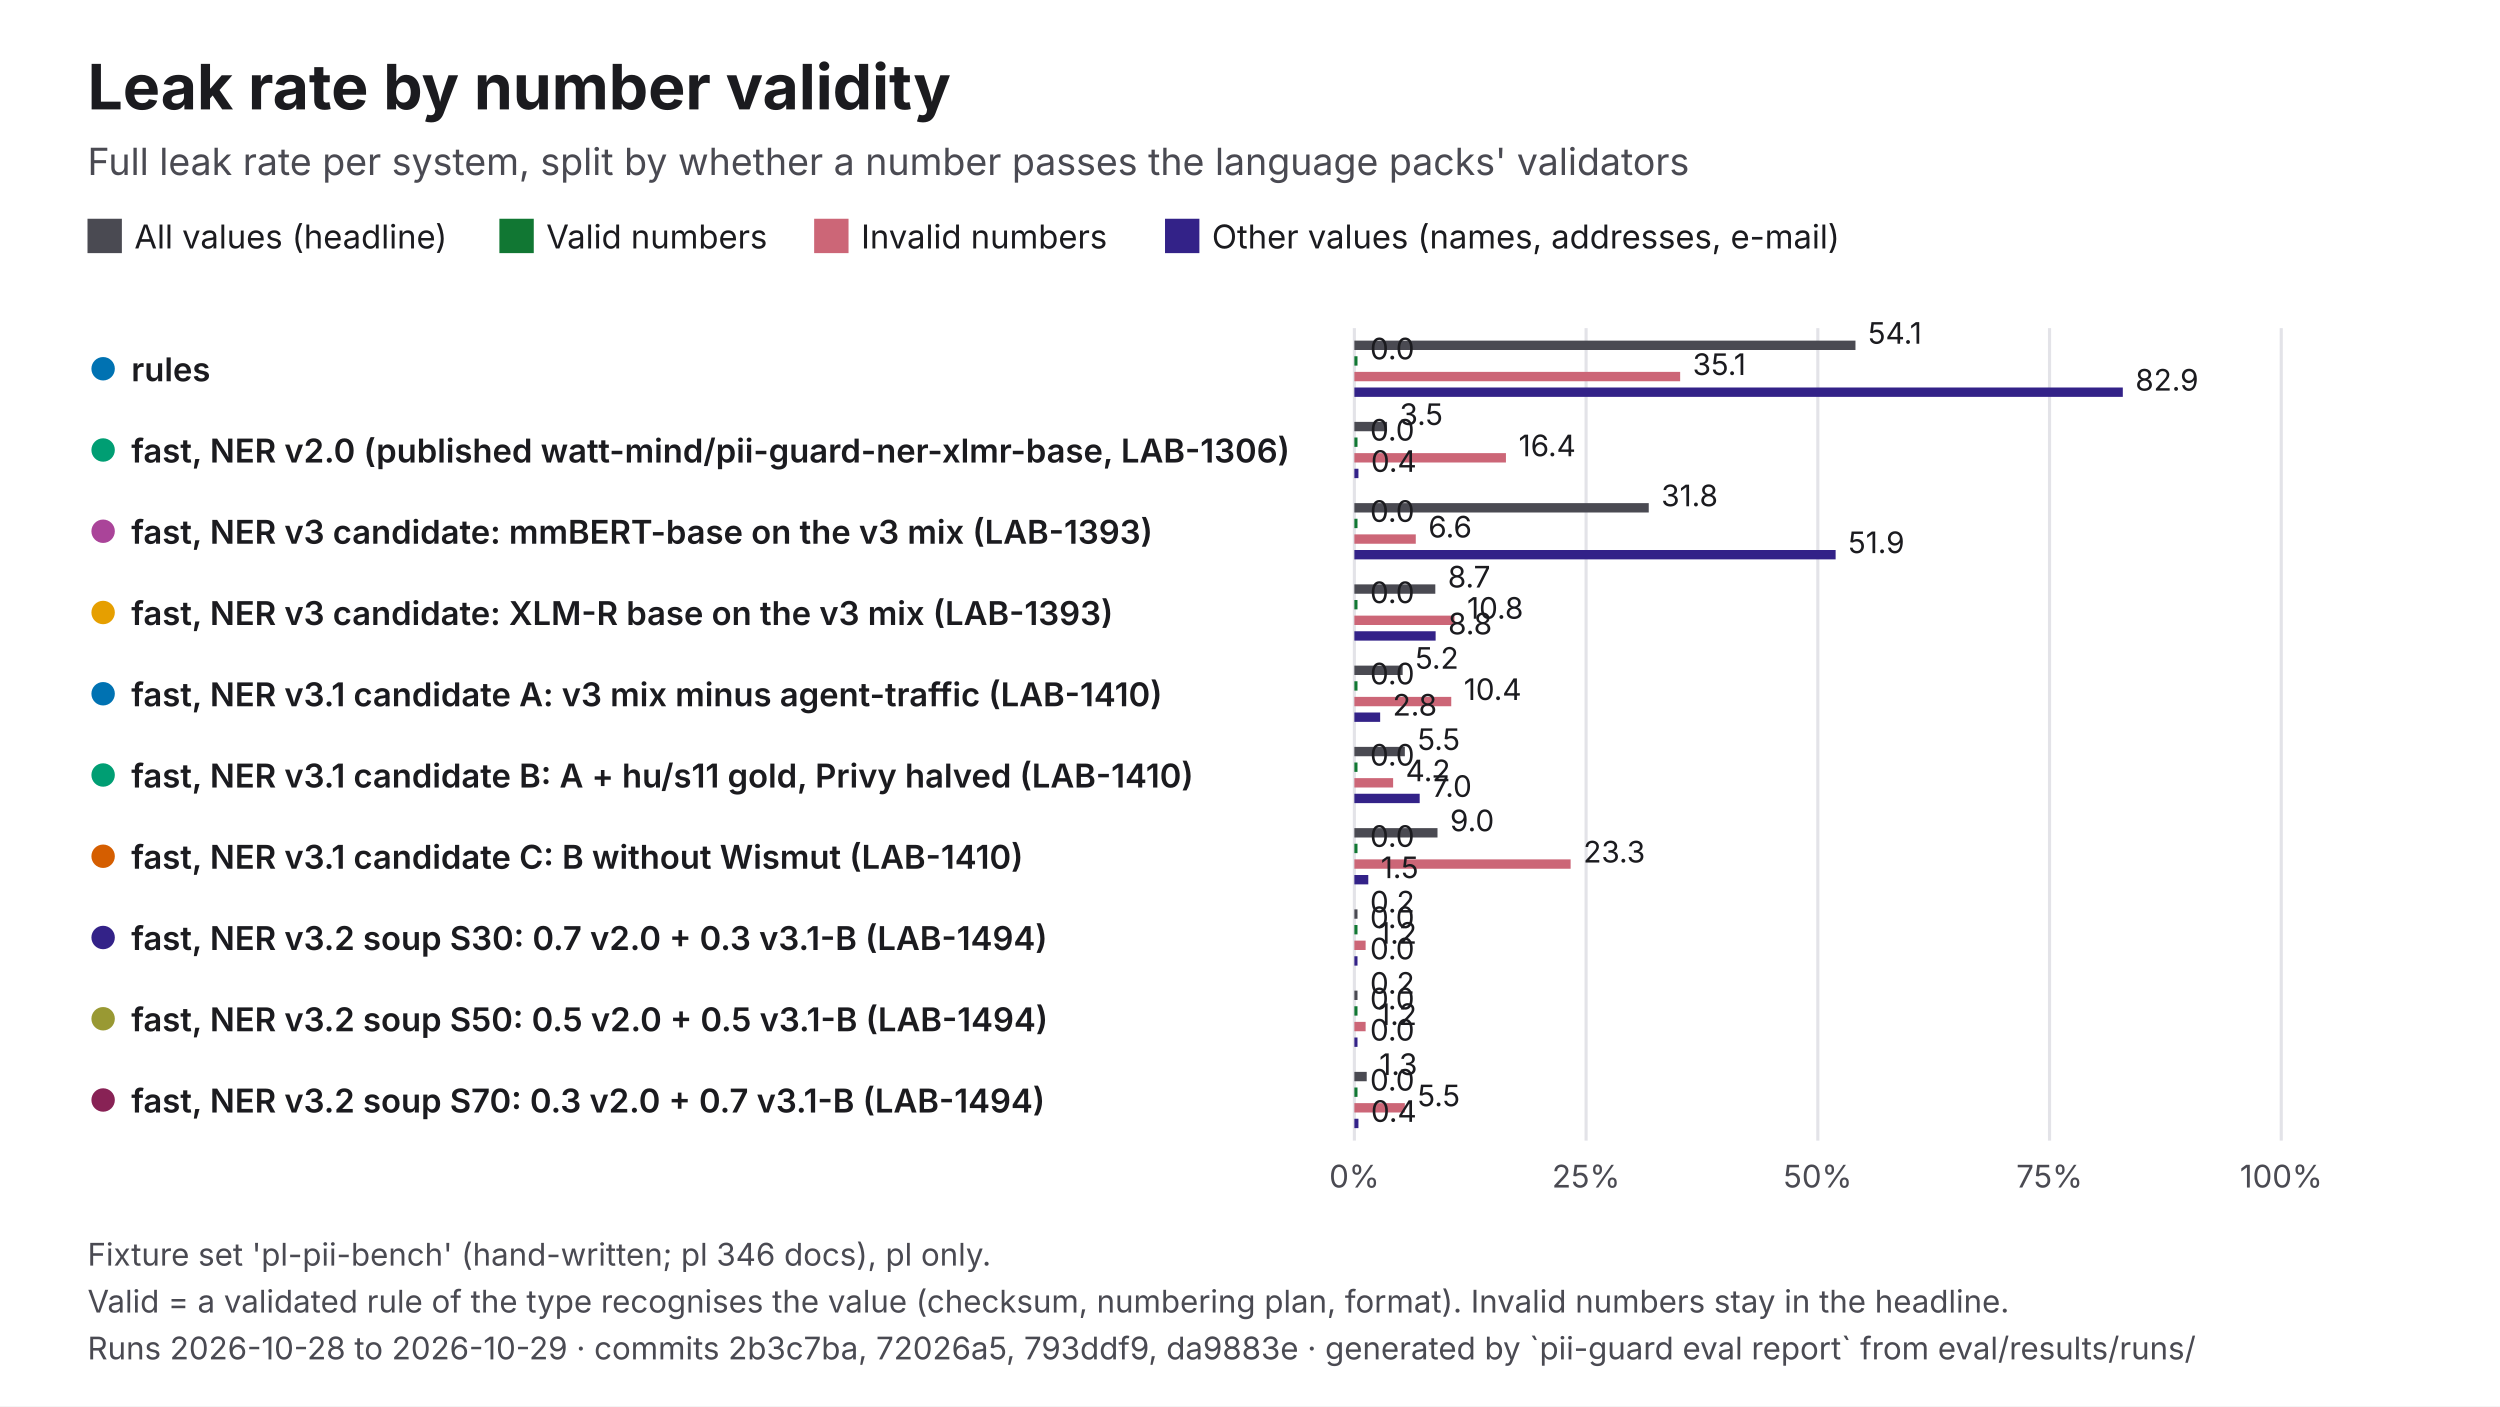
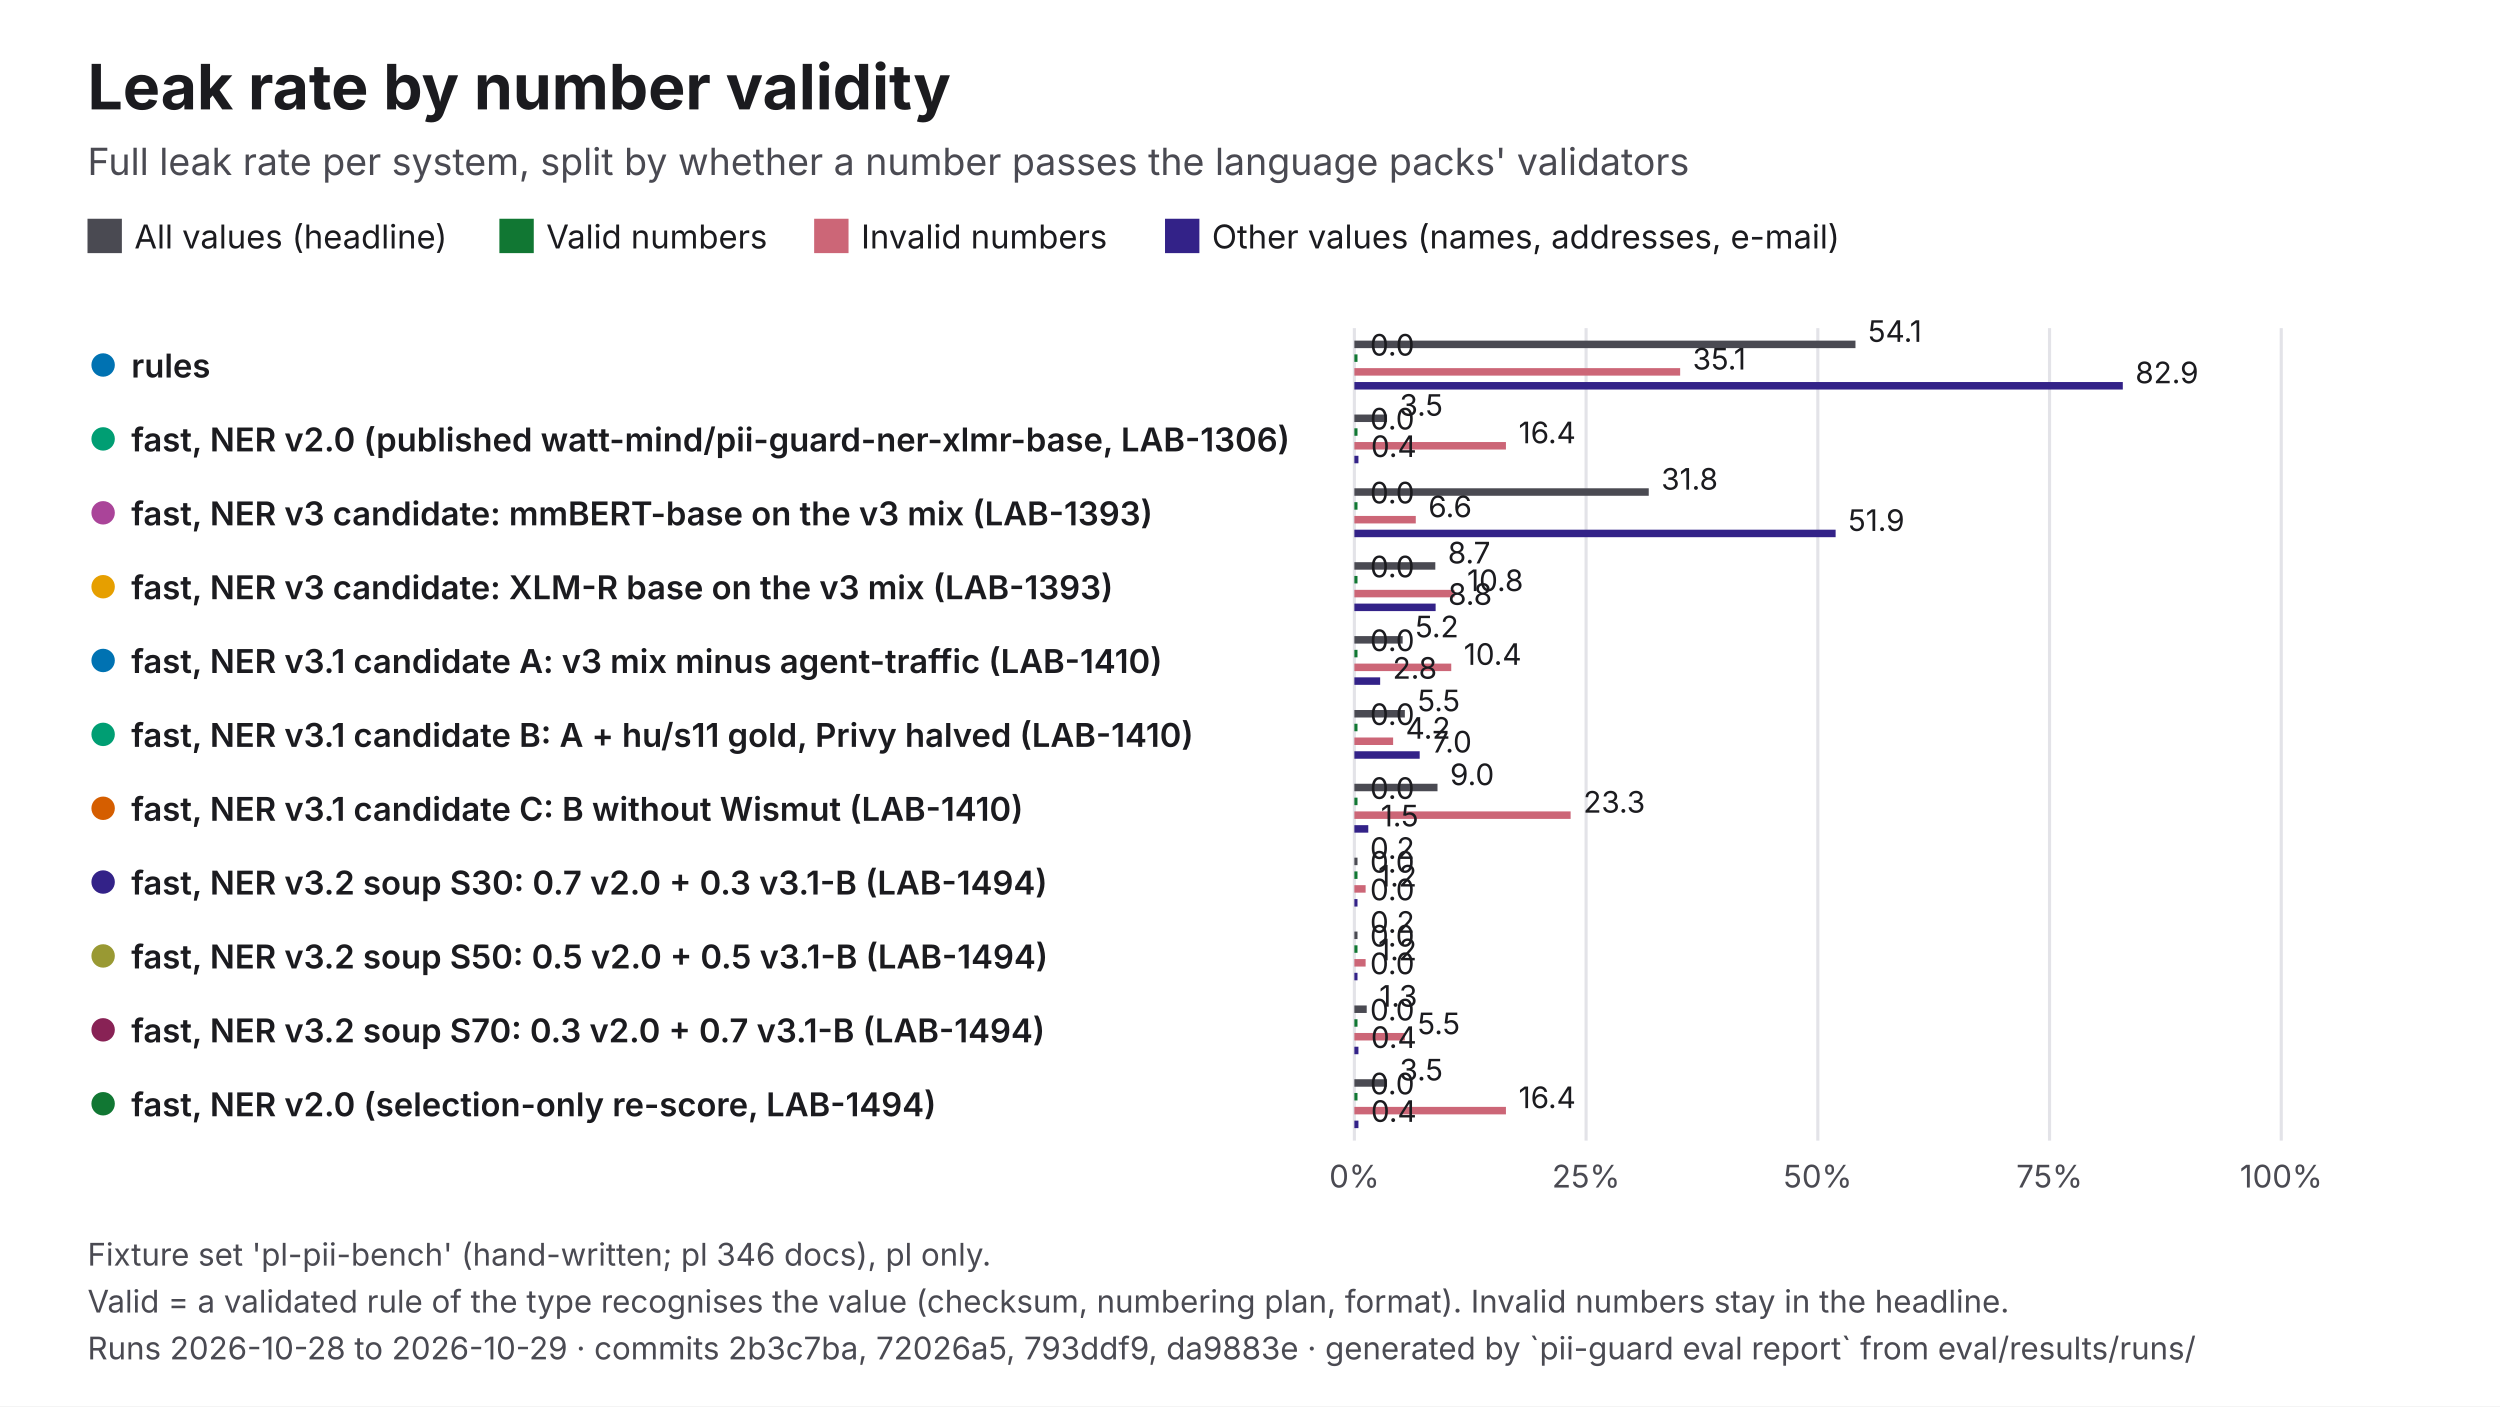
<svg xmlns="http://www.w3.org/2000/svg" viewBox="0 0 1600 900" width="1600" height="900" role="img" aria-labelledby="t d" font-family="Inter, 'Helvetica Neue', Helvetica, Arial, sans-serif">
  <rect width="1600" height="900" fill="#FFFFFF" />
  <text x="56" y="70" font-size="40" fill="#1B1B1F" font-weight="700">Leak rate by number validity</text>
  <text x="56" y="112" font-size="24" fill="#4A4A52">Full leak rate per system, split by whether a number passes the language packs' validators</text>
  <rect x="56" y="140" width="22" height="22" fill="#4A4A52" />
  <text x="86" y="159" font-size="21" fill="#1B1B1F">All values (headline)</text>
  <rect x="319.61" y="140" width="22" height="22" fill="#117733" />
  <text x="349.6" y="159" font-size="21" fill="#1B1B1F">Valid numbers</text>
  <rect x="521.06" y="140" width="22" height="22" fill="#CC6677" />
  <text x="551.1" y="159" font-size="21" fill="#1B1B1F">Invalid numbers</text>
  <rect x="745.61" y="140" width="22" height="22" fill="#332288" />
  <text x="775.6" y="159" font-size="21" fill="#1B1B1F">Other values (names, addresses, e-mail)</text>
  <line x1="866.8" y1="210" x2="866.8" y2="730" stroke="#E3E3E8" stroke-width="2" />
  <text x="866.8" y="760" font-size="20" fill="#4A4A52" text-anchor="middle">0%</text>
  <line x1="1015.1" y1="210" x2="1015.1" y2="730" stroke="#E3E3E8" stroke-width="2" />
  <text x="1015.1" y="760" font-size="20" fill="#4A4A52" text-anchor="middle">25%</text>
  <line x1="1163.4" y1="210" x2="1163.4" y2="730" stroke="#E3E3E8" stroke-width="2" />
  <text x="1163.4" y="760" font-size="20" fill="#4A4A52" text-anchor="middle">50%</text>
  <line x1="1311.7" y1="210" x2="1311.7" y2="730" stroke="#E3E3E8" stroke-width="2" />
  <text x="1311.7" y="760" font-size="20" fill="#4A4A52" text-anchor="middle">75%</text>
  <line x1="1460" y1="210" x2="1460" y2="730" stroke="#E3E3E8" stroke-width="2" />
  <text x="1460" y="760" font-size="20" fill="#4A4A52" text-anchor="middle">100%</text>
-   <circle cx="66" cy="236" r="9" fill="#0072B2" stroke="#FFFFFF" stroke-width="3" />
-   <text x="84" y="244" font-size="21" fill="#1B1B1F" font-weight="600">rules</text>
-   <rect x="866.8" y="218" width="320.7" height="6" fill="#4A4A52" />
-   <text x="1195.5" y="220" font-size="19" fill="#1B1B1F">54.1</text>
-   <rect x="866.8" y="228" width="2" height="6" fill="#117733" />
-   <text x="876.8" y="230" font-size="19" fill="#1B1B1F">0.0</text>
-   <rect x="866.8" y="238" width="208.5" height="6" fill="#CC6677" />
-   <text x="1083.3" y="240" font-size="19" fill="#1B1B1F">35.1</text>
-   <rect x="866.8" y="248" width="491.8" height="6" fill="#332288" />
-   <text x="1366.6" y="250" font-size="19" fill="#1B1B1F">82.9</text>
-   <circle cx="66" cy="288" r="9" fill="#009E73" stroke="#FFFFFF" stroke-width="3" />
-   <text x="84" y="296" font-size="21" fill="#1B1B1F" font-weight="600">fast, NER v2.0 (published watt-mind/pii-guard-ner-xlmr-base, LAB-1306)</text>
-   <rect x="866.8" y="270" width="20.9" height="6" fill="#4A4A52" />
-   <text x="895.7" y="272" font-size="19" fill="#1B1B1F">3.5</text>
-   <rect x="866.8" y="280" width="2" height="6" fill="#117733" />
-   <text x="876.8" y="282" font-size="19" fill="#1B1B1F">0.0</text>
-   <rect x="866.8" y="290" width="97" height="6" fill="#CC6677" />
-   <text x="971.9" y="292" font-size="19" fill="#1B1B1F">16.4</text>
-   <rect x="866.8" y="300" width="2.6" height="6" fill="#332288" />
-   <text x="877.4" y="302" font-size="19" fill="#1B1B1F">0.4</text>
-   <circle cx="66" cy="340" r="9" fill="#AA4499" stroke="#FFFFFF" stroke-width="3" />
-   <text x="84" y="348" font-size="21" fill="#1B1B1F" font-weight="600">fast, NER v3 candidate: mmBERT-base on the v3 mix (LAB-1393)</text>
-   <rect x="866.8" y="322" width="188.4" height="6" fill="#4A4A52" />
-   <text x="1063.2" y="324" font-size="19" fill="#1B1B1F">31.8</text>
-   <rect x="866.8" y="332" width="2" height="6" fill="#117733" />
-   <text x="876.8" y="334" font-size="19" fill="#1B1B1F">0.0</text>
-   <rect x="866.8" y="342" width="39.3" height="6" fill="#CC6677" />
-   <text x="914.1" y="344" font-size="19" fill="#1B1B1F">6.6</text>
-   <rect x="866.8" y="352" width="308" height="6" fill="#332288" />
-   <text x="1182.8" y="354" font-size="19" fill="#1B1B1F">51.9</text>
-   <circle cx="66" cy="392" r="9" fill="#E69F00" stroke="#FFFFFF" stroke-width="3" />
-   <text x="84" y="400" font-size="21" fill="#1B1B1F" font-weight="600">fast, NER v3 candidate: XLM-R base on the v3 mix (LAB-1393)</text>
-   <rect x="866.8" y="374" width="51.8" height="6" fill="#4A4A52" />
-   <text x="926.6" y="376" font-size="19" fill="#1B1B1F">8.7</text>
-   <rect x="866.8" y="384" width="2" height="6" fill="#117733" />
-   <text x="876.8" y="386" font-size="19" fill="#1B1B1F">0.0</text>
-   <rect x="866.8" y="394" width="64.1" height="6" fill="#CC6677" />
-   <text x="938.9" y="396" font-size="19" fill="#1B1B1F">10.8</text>
-   <rect x="866.8" y="404" width="52" height="6" fill="#332288" />
-   <text x="926.8" y="406" font-size="19" fill="#1B1B1F">8.8</text>
-   <circle cx="66" cy="444" r="9" fill="#0072B2" stroke="#FFFFFF" stroke-width="3" />
-   <text x="84" y="452" font-size="21" fill="#1B1B1F" font-weight="600">fast, NER v3.1 candidate A: v3 mix minus agent-traffic (LAB-1410)</text>
-   <rect x="866.8" y="426" width="30.9" height="6" fill="#4A4A52" />
-   <text x="905.7" y="428" font-size="19" fill="#1B1B1F">5.2</text>
-   <rect x="866.8" y="436" width="2" height="6" fill="#117733" />
-   <text x="876.8" y="438" font-size="19" fill="#1B1B1F">0.0</text>
-   <rect x="866.8" y="446" width="62" height="6" fill="#CC6677" />
-   <text x="936.8" y="448" font-size="19" fill="#1B1B1F">10.4</text>
-   <rect x="866.8" y="456" width="16.5" height="6" fill="#332288" />
-   <text x="891.3" y="458" font-size="19" fill="#1B1B1F">2.8</text>
-   <circle cx="66" cy="496" r="9" fill="#009E73" stroke="#FFFFFF" stroke-width="3" />
-   <text x="84" y="504" font-size="21" fill="#1B1B1F" font-weight="600">fast, NER v3.1 candidate B: A + hu/s11 gold, Privy halved (LAB-1410)</text>
-   <rect x="866.8" y="478" width="32.3" height="6" fill="#4A4A52" />
-   <text x="907.2" y="480" font-size="19" fill="#1B1B1F">5.5</text>
-   <rect x="866.8" y="488" width="2" height="6" fill="#117733" />
-   <text x="876.8" y="490" font-size="19" fill="#1B1B1F">0.0</text>
-   <rect x="866.8" y="498" width="24.8" height="6" fill="#CC6677" />
-   <text x="899.6" y="500" font-size="19" fill="#1B1B1F">4.2</text>
-   <rect x="866.8" y="508" width="41.8" height="6" fill="#332288" />
-   <text x="916.6" y="510" font-size="19" fill="#1B1B1F">7.0</text>
-   <circle cx="66" cy="548" r="9" fill="#D55E00" stroke="#FFFFFF" stroke-width="3" />
-   <text x="84" y="556" font-size="21" fill="#1B1B1F" font-weight="600">fast, NER v3.1 candidate C: B without Wismut (LAB-1410)</text>
-   <rect x="866.8" y="530" width="53.2" height="6" fill="#4A4A52" />
-   <text x="928" y="532" font-size="19" fill="#1B1B1F">9.0</text>
-   <rect x="866.8" y="540" width="2" height="6" fill="#117733" />
-   <text x="876.8" y="542" font-size="19" fill="#1B1B1F">0.0</text>
-   <rect x="866.8" y="550" width="138.4" height="6" fill="#CC6677" />
-   <text x="1013.3" y="552" font-size="19" fill="#1B1B1F">23.3</text>
-   <rect x="866.8" y="560" width="8.9" height="6" fill="#332288" />
-   <text x="883.7" y="562" font-size="19" fill="#1B1B1F">1.5</text>
-   <circle cx="66" cy="600" r="9" fill="#332288" stroke="#FFFFFF" stroke-width="3" />
-   <text x="84" y="608" font-size="21" fill="#1B1B1F" font-weight="600">fast, NER v3.2 soup S30: 0.7 v2.0 + 0.3 v3.1-B (LAB-1494)</text>
-   <rect x="866.8" y="582" width="2" height="6" fill="#4A4A52" />
-   <text x="876.8" y="584" font-size="19" fill="#1B1B1F">0.2</text>
-   <rect x="866.8" y="592" width="2" height="6" fill="#117733" />
-   <text x="876.8" y="594" font-size="19" fill="#1B1B1F">0.0</text>
-   <rect x="866.8" y="602" width="7.2" height="6" fill="#CC6677" />
-   <text x="882" y="604" font-size="19" fill="#1B1B1F">1.2</text>
-   <rect x="866.8" y="612" width="2" height="6" fill="#332288" />
-   <text x="876.8" y="614" font-size="19" fill="#1B1B1F">0.0</text>
-   <circle cx="66" cy="652" r="9" fill="#999933" stroke="#FFFFFF" stroke-width="3" />
-   <text x="84" y="660" font-size="21" fill="#1B1B1F" font-weight="600">fast, NER v3.2 soup S50: 0.5 v2.0 + 0.5 v3.1-B (LAB-1494)</text>
-   <rect x="866.8" y="634" width="2" height="6" fill="#4A4A52" />
-   <text x="876.8" y="636" font-size="19" fill="#1B1B1F">0.2</text>
-   <rect x="866.8" y="644" width="2" height="6" fill="#117733" />
-   <text x="876.8" y="646" font-size="19" fill="#1B1B1F">0.0</text>
-   <rect x="866.8" y="654" width="7.2" height="6" fill="#CC6677" />
-   <text x="882" y="656" font-size="19" fill="#1B1B1F">1.2</text>
-   <rect x="866.8" y="664" width="2" height="6" fill="#332288" />
-   <text x="876.8" y="666" font-size="19" fill="#1B1B1F">0.0</text>
-   <circle cx="66" cy="704" r="9" fill="#882255" stroke="#FFFFFF" stroke-width="3" />
-   <text x="84" y="712" font-size="21" fill="#1B1B1F" font-weight="600">fast, NER v3.2 soup S70: 0.3 v2.0 + 0.7 v3.1-B (LAB-1494)</text>
-   <rect x="866.8" y="686" width="7.9" height="6" fill="#4A4A52" />
-   <text x="882.7" y="688" font-size="19" fill="#1B1B1F">1.3</text>
-   <rect x="866.8" y="696" width="2" height="6" fill="#117733" />
-   <text x="876.8" y="698" font-size="19" fill="#1B1B1F">0.0</text>
-   <rect x="866.8" y="706" width="32.3" height="6" fill="#CC6677" />
-   <text x="907.2" y="708" font-size="19" fill="#1B1B1F">5.5</text>
-   <rect x="866.8" y="716" width="2.6" height="6" fill="#332288" />
+   <circle cx="66" cy="233.6" r="9" fill="#0072B2" stroke="#FFFFFF" stroke-width="3" />
+   <text x="84" y="241.6" font-size="21" fill="#1B1B1F" font-weight="600">rules</text>
+   <rect x="866.8" y="218" width="320.7" height="4.8" fill="#4A4A52" />
+   <text x="1195.5" y="218.8" font-size="19" fill="#1B1B1F">54.1</text>
+   <rect x="866.8" y="226.8" width="2" height="4.8" fill="#117733" />
+   <text x="876.8" y="227.6" font-size="19" fill="#1B1B1F">0.0</text>
+   <rect x="866.8" y="235.6" width="208.5" height="4.8" fill="#CC6677" />
+   <text x="1083.3" y="236.5" font-size="19" fill="#1B1B1F">35.1</text>
+   <rect x="866.8" y="244.5" width="491.8" height="4.8" fill="#332288" />
+   <text x="1366.6" y="245.3" font-size="19" fill="#1B1B1F">82.9</text>
+   <circle cx="66" cy="280.9" r="9" fill="#009E73" stroke="#FFFFFF" stroke-width="3" />
+   <text x="84" y="288.9" font-size="21" fill="#1B1B1F" font-weight="600">fast, NER v2.0 (published watt-mind/pii-guard-ner-xlmr-base, LAB-1306)</text>
+   <rect x="866.8" y="265.3" width="20.9" height="4.8" fill="#4A4A52" />
+   <text x="895.7" y="266.1" font-size="19" fill="#1B1B1F">3.5</text>
+   <rect x="866.8" y="274.1" width="2" height="4.8" fill="#117733" />
+   <text x="876.8" y="274.9" font-size="19" fill="#1B1B1F">0.0</text>
+   <rect x="866.8" y="282.9" width="97" height="4.8" fill="#CC6677" />
+   <text x="971.9" y="283.7" font-size="19" fill="#1B1B1F">16.4</text>
+   <rect x="866.8" y="291.7" width="2.6" height="4.8" fill="#332288" />
+   <text x="877.4" y="292.5" font-size="19" fill="#1B1B1F">0.4</text>
+   <circle cx="66" cy="328.2" r="9" fill="#AA4499" stroke="#FFFFFF" stroke-width="3" />
+   <text x="84" y="336.2" font-size="21" fill="#1B1B1F" font-weight="600">fast, NER v3 candidate: mmBERT-base on the v3 mix (LAB-1393)</text>
+   <rect x="866.8" y="312.5" width="188.4" height="4.8" fill="#4A4A52" />
+   <text x="1063.2" y="313.4" font-size="19" fill="#1B1B1F">31.8</text>
+   <rect x="866.8" y="321.4" width="2" height="4.8" fill="#117733" />
+   <text x="876.8" y="322.2" font-size="19" fill="#1B1B1F">0.0</text>
+   <rect x="866.8" y="330.2" width="39.3" height="4.8" fill="#CC6677" />
+   <text x="914.1" y="331" font-size="19" fill="#1B1B1F">6.6</text>
+   <rect x="866.8" y="339" width="308" height="4.8" fill="#332288" />
+   <text x="1182.8" y="339.8" font-size="19" fill="#1B1B1F">51.9</text>
+   <circle cx="66" cy="375.5" r="9" fill="#E69F00" stroke="#FFFFFF" stroke-width="3" />
+   <text x="84" y="383.5" font-size="21" fill="#1B1B1F" font-weight="600">fast, NER v3 candidate: XLM-R base on the v3 mix (LAB-1393)</text>
+   <rect x="866.8" y="359.8" width="51.8" height="4.8" fill="#4A4A52" />
+   <text x="926.6" y="360.6" font-size="19" fill="#1B1B1F">8.7</text>
+   <rect x="866.8" y="368.6" width="2" height="4.8" fill="#117733" />
+   <text x="876.8" y="369.5" font-size="19" fill="#1B1B1F">0.0</text>
+   <rect x="866.8" y="377.5" width="64.1" height="4.8" fill="#CC6677" />
+   <text x="938.9" y="378.3" font-size="19" fill="#1B1B1F">10.8</text>
+   <rect x="866.8" y="386.3" width="52" height="4.8" fill="#332288" />
+   <text x="926.8" y="387.1" font-size="19" fill="#1B1B1F">8.8</text>
+   <circle cx="66" cy="422.7" r="9" fill="#0072B2" stroke="#FFFFFF" stroke-width="3" />
+   <text x="84" y="430.7" font-size="21" fill="#1B1B1F" font-weight="600">fast, NER v3.1 candidate A: v3 mix minus agent-traffic (LAB-1410)</text>
+   <rect x="866.8" y="407.1" width="30.9" height="4.8" fill="#4A4A52" />
+   <text x="905.7" y="407.9" font-size="19" fill="#1B1B1F">5.2</text>
+   <rect x="866.8" y="415.9" width="2" height="4.8" fill="#117733" />
+   <text x="876.8" y="416.7" font-size="19" fill="#1B1B1F">0.0</text>
+   <rect x="866.8" y="424.7" width="62" height="4.8" fill="#CC6677" />
+   <text x="936.8" y="425.5" font-size="19" fill="#1B1B1F">10.4</text>
+   <rect x="866.8" y="433.5" width="16.5" height="4.8" fill="#332288" />
+   <text x="891.3" y="434.4" font-size="19" fill="#1B1B1F">2.8</text>
+   <circle cx="66" cy="470" r="9" fill="#009E73" stroke="#FFFFFF" stroke-width="3" />
+   <text x="84" y="478" font-size="21" fill="#1B1B1F" font-weight="600">fast, NER v3.1 candidate B: A + hu/s11 gold, Privy halved (LAB-1410)</text>
+   <rect x="866.8" y="454.4" width="32.3" height="4.8" fill="#4A4A52" />
+   <text x="907.2" y="455.2" font-size="19" fill="#1B1B1F">5.5</text>
+   <rect x="866.8" y="463.2" width="2" height="4.8" fill="#117733" />
+   <text x="876.8" y="464" font-size="19" fill="#1B1B1F">0.0</text>
+   <rect x="866.8" y="472" width="24.8" height="4.8" fill="#CC6677" />
+   <text x="899.6" y="472.8" font-size="19" fill="#1B1B1F">4.2</text>
+   <rect x="866.8" y="480.8" width="41.8" height="4.8" fill="#332288" />
+   <text x="916.6" y="481.6" font-size="19" fill="#1B1B1F">7.0</text>
+   <circle cx="66" cy="517.3" r="9" fill="#D55E00" stroke="#FFFFFF" stroke-width="3" />
+   <text x="84" y="525.3" font-size="21" fill="#1B1B1F" font-weight="600">fast, NER v3.1 candidate C: B without Wismut (LAB-1410)</text>
+   <rect x="866.8" y="501.6" width="53.2" height="4.8" fill="#4A4A52" />
+   <text x="928" y="502.5" font-size="19" fill="#1B1B1F">9.0</text>
+   <rect x="866.8" y="510.5" width="2" height="4.8" fill="#117733" />
+   <text x="876.8" y="511.3" font-size="19" fill="#1B1B1F">0.0</text>
+   <rect x="866.8" y="519.3" width="138.4" height="4.8" fill="#CC6677" />
+   <text x="1013.3" y="520.1" font-size="19" fill="#1B1B1F">23.3</text>
+   <rect x="866.8" y="528.1" width="8.9" height="4.8" fill="#332288" />
+   <text x="883.7" y="528.9" font-size="19" fill="#1B1B1F">1.5</text>
+   <circle cx="66" cy="564.5" r="9" fill="#332288" stroke="#FFFFFF" stroke-width="3" />
+   <text x="84" y="572.5" font-size="21" fill="#1B1B1F" font-weight="600">fast, NER v3.2 soup S30: 0.7 v2.0 + 0.3 v3.1-B (LAB-1494)</text>
+   <rect x="866.8" y="548.9" width="2" height="4.8" fill="#4A4A52" />
+   <text x="876.8" y="549.7" font-size="19" fill="#1B1B1F">0.2</text>
+   <rect x="866.8" y="557.7" width="2" height="4.8" fill="#117733" />
+   <text x="876.8" y="558.5" font-size="19" fill="#1B1B1F">0.0</text>
+   <rect x="866.8" y="566.5" width="7.2" height="4.8" fill="#CC6677" />
+   <text x="882" y="567.4" font-size="19" fill="#1B1B1F">1.2</text>
+   <rect x="866.8" y="575.4" width="2" height="4.8" fill="#332288" />
+   <text x="876.8" y="576.2" font-size="19" fill="#1B1B1F">0.0</text>
+   <circle cx="66" cy="611.8" r="9" fill="#999933" stroke="#FFFFFF" stroke-width="3" />
+   <text x="84" y="619.8" font-size="21" fill="#1B1B1F" font-weight="600">fast, NER v3.2 soup S50: 0.5 v2.0 + 0.5 v3.1-B (LAB-1494)</text>
+   <rect x="866.8" y="596.2" width="2" height="4.8" fill="#4A4A52" />
+   <text x="876.8" y="597" font-size="19" fill="#1B1B1F">0.2</text>
+   <rect x="866.8" y="605" width="2" height="4.8" fill="#117733" />
+   <text x="876.8" y="605.8" font-size="19" fill="#1B1B1F">0.0</text>
+   <rect x="866.8" y="613.8" width="7.2" height="4.8" fill="#CC6677" />
+   <text x="882" y="614.6" font-size="19" fill="#1B1B1F">1.2</text>
+   <rect x="866.8" y="622.6" width="2" height="4.8" fill="#332288" />
+   <text x="876.8" y="623.5" font-size="19" fill="#1B1B1F">0.0</text>
+   <circle cx="66" cy="659.1" r="9" fill="#882255" stroke="#FFFFFF" stroke-width="3" />
+   <text x="84" y="667.1" font-size="21" fill="#1B1B1F" font-weight="600">fast, NER v3.2 soup S70: 0.3 v2.0 + 0.7 v3.1-B (LAB-1494)</text>
+   <rect x="866.8" y="643.5" width="7.9" height="4.8" fill="#4A4A52" />
+   <text x="882.7" y="644.3" font-size="19" fill="#1B1B1F">1.3</text>
+   <rect x="866.8" y="652.3" width="2" height="4.8" fill="#117733" />
+   <text x="876.8" y="653.1" font-size="19" fill="#1B1B1F">0.0</text>
+   <rect x="866.8" y="661.1" width="32.3" height="4.8" fill="#CC6677" />
+   <text x="907.2" y="661.9" font-size="19" fill="#1B1B1F">5.5</text>
+   <rect x="866.8" y="669.9" width="2.6" height="4.8" fill="#332288" />
+   <text x="877.4" y="670.7" font-size="19" fill="#1B1B1F">0.4</text>
+   <circle cx="66" cy="706.4" r="9" fill="#117733" stroke="#FFFFFF" stroke-width="3" />
+   <text x="84" y="714.4" font-size="21" fill="#1B1B1F" font-weight="600">fast, NER v2.0 (selection-only re-score, LAB-1494)</text>
+   <rect x="866.8" y="690.7" width="20.9" height="4.8" fill="#4A4A52" />
+   <text x="895.7" y="691.5" font-size="19" fill="#1B1B1F">3.5</text>
+   <rect x="866.8" y="699.5" width="2" height="4.8" fill="#117733" />
+   <text x="876.8" y="700.4" font-size="19" fill="#1B1B1F">0.0</text>
+   <rect x="866.8" y="708.4" width="97" height="4.8" fill="#CC6677" />
+   <text x="971.9" y="709.2" font-size="19" fill="#1B1B1F">16.4</text>
+   <rect x="866.8" y="717.2" width="2.6" height="4.8" fill="#332288" />
  <text x="877.4" y="718" font-size="19" fill="#1B1B1F">0.4</text>
  <text x="56" y="810" font-size="20" fill="#4A4A52">Fixture set 'pl-pii-bench' (hand-written; pl 346 docs), pl only.</text>
  <text x="56" y="840" font-size="20" fill="#4A4A52">Valid = a validated rule of the type recognises the value (checksum, numbering plan, format). Invalid numbers stay in the headline.</text>
  <text x="56" y="870" font-size="20" fill="#4A4A52">Runs 2026-10-28 to 2026-10-29 · commits 2b3c7ba, 72026a5, 793ddf9, da9883e · generated by `pii-guard eval report` from eval/results/runs/</text>
</svg>
